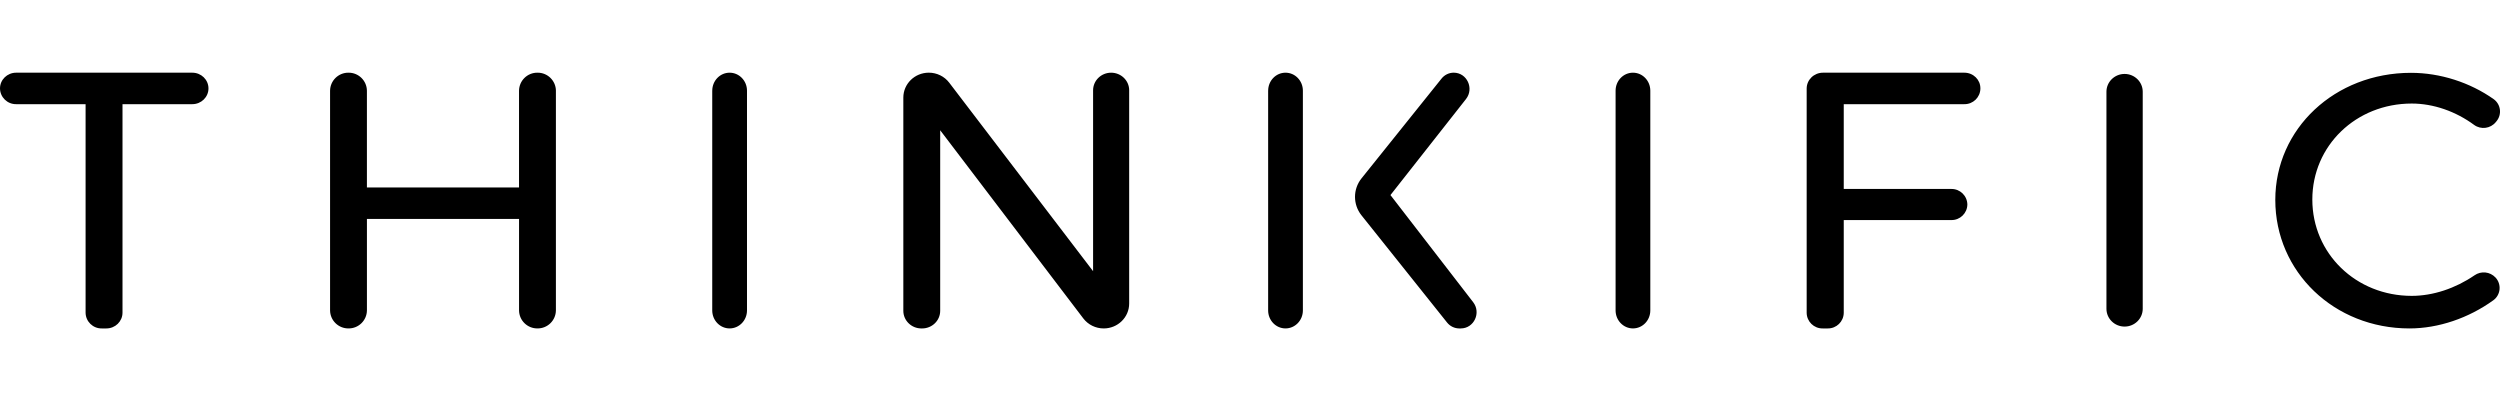
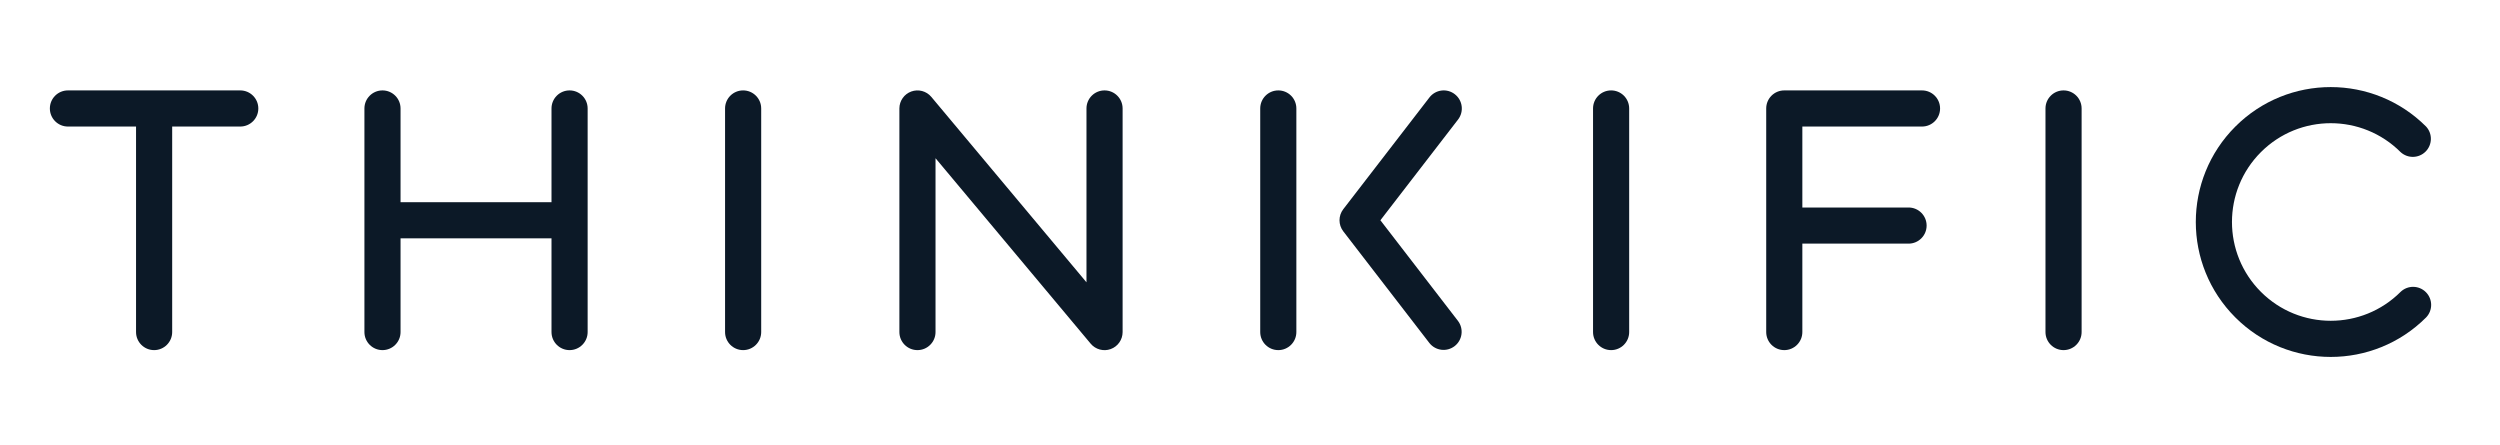
- <svg xmlns="http://www.w3.org/2000/svg" width="100" height="16" fill="#000000" viewBox="0 0 144 16" role="img" aria-labelledby=":R15pr6:">
-   <path fill-rule="evenodd" clip-rule="evenodd" d="M.93.667h10.148c.513 0 .93.406.93.906s-.417.907-.93.907H7.056v12.011c0 .501-.416.907-.93.907H5.86a.918.918 0 0 1-.93-.906V2.48h-4A.919.919 0 0 1 0 1.573c0-.5.416-.906.93-.906Zm31.09 1.037V14.36a1.05 1.05 0 0 1-1.062 1.037 1.05 1.05 0 0 1-1.061-1.037v-5.27h-8.762v5.27a1.05 1.05 0 0 1-1.062 1.037 1.05 1.05 0 0 1-1.061-1.037V1.704A1.05 1.05 0 0 1 20.073.667a1.05 1.05 0 0 1 1.061 1.037v5.574h8.762V1.704A1.05 1.05 0 0 1 30.959.667a1.05 1.05 0 0 1 1.062 1.037Zm9.005 0V14.36c0 .572.448 1.037 1 1.037.553 0 1.002-.464 1.002-1.037V1.704c0-.573-.449-1.037-1.001-1.037-.553 0-1 .464-1 1.037Zm24.015-.022v12.283c0 .791-.656 1.433-1.466 1.433-.464 0-.9-.214-1.177-.579L54.155 3.983v10.4c0 .56-.465 1.015-1.04 1.015h-.044c-.573 0-1.039-.455-1.039-1.015V2.1c0-.792.657-1.434 1.468-1.434.463 0 .9.214 1.176.577L62.962 12.1V1.682c0-.56.465-1.015 1.039-1.015.574 0 1.04.454 1.04 1.015Zm8.005.022V14.36c0 .573.448 1.037 1 1.037.553 0 1.001-.464 1.001-1.037V1.704c0-.573-.448-1.037-1-1.037-.553 0-1 .464-1 1.037Zm11.097 13.694h-.088a.899.899 0 0 1-.703-.341l-4.934-6.18a1.701 1.701 0 0 1 .001-2.116l4.615-5.755a.9.9 0 0 1 .701-.34c.764 0 1.187.91.707 1.52L80.09 7.716l4.764 6.169c.472.611.048 1.512-.712 1.512Zm8.916-13.694V14.36c0 .572.447 1.037 1 1.037.553 0 1-.464 1-1.037V1.704c0-.573-.447-1.037-1-1.037-.553 0-1 .464-1 1.037Zm13.142 5.66h6.198a.91.91 0 0 1 .922.897.91.91 0 0 1-.922.895H106.2v5.346a.91.91 0 0 1-.922.896h-.291a.91.91 0 0 1-.923-.896V1.582c0-.506.422-.915.942-.915h8.142c.513 0 .927.406.922.904v.022a.91.91 0 0 1-.922.887H106.2v4.885Zm15.131-5.6v12.502c0 .566.468 1.025 1.045 1.025s1.045-.46 1.045-1.025V1.764c0-.566-.468-1.025-1.045-1.025s-1.045.459-1.045 1.025Zm17.453 13.634c-4.333 0-7.727-3.252-7.727-7.405 0-4.104 3.433-7.318 7.814-7.318 1.691 0 3.402.554 4.766 1.517a.878.878 0 0 1 .159 1.275l-.038.046a.916.916 0 0 1-1.243.166c-1.063-.785-2.348-1.235-3.6-1.235-3.21 0-5.725 2.428-5.725 5.528 0 3.112 2.515 5.55 5.725 5.55 1.227 0 2.52-.432 3.615-1.183a.928.928 0 0 1 1.211.125.88.88 0 0 1-.12 1.308c-1.427 1.031-3.166 1.626-4.837 1.626Z" />
+ <svg xmlns="http://www.w3.org/2000/svg" viewBox="0 0 650.36 115.52" width="250" height="44.406">
+   <g fill="#0c1927">
+     <path d="m62.5 23.52h-44.83a4.7 4.7 0 0 0 0 9.4h17.72v53.46a4.7 4.7 0 1 0 9.4 0v-53.46h17.71a4.7 4.7 0 1 0 0-9.4z" />
+     <path d="m148.17 23.52a4.69 4.69 0 0 0 -4.7 4.7v24.38h-39.27v-24.38a4.7 4.7 0 1 0 -9.4 0v58.16a4.7 4.7 0 1 0 9.4 0v-24.38h39.27v24.38a4.7 4.7 0 1 0 9.4 0v-58.16a4.7 4.7 0 0 0 -4.7-4.7z" />
+     <path d="m193.32 23.52a4.69 4.69 0 0 0 -4.7 4.7v58.16a4.7 4.7 0 1 0 9.4 0v-58.16a4.7 4.7 0 0 0 -4.7-4.7z" />
+     <path d="m332.54 23.52a4.7 4.7 0 0 0 -4.7 4.7v58.16a4.7 4.7 0 1 0 9.4 0v-58.16a4.69 4.69 0 0 0 -4.7-4.7z" />
+     <path d="m419.12 23.52a4.7 4.7 0 0 0 -4.7 4.7v58.16a4.7 4.7 0 1 0 9.4 0v-58.16a4.69 4.69 0 0 0 -4.7-4.7z" />
+     <path d="m536.82 23.52a4.7 4.7 0 0 0 -4.7 4.7v58.16a4.7 4.7 0 1 0 9.4 0v-58.16a4.69 4.69 0 0 0 -4.7-4.7z" />
+     <path d="m500 23.52h-35.83a4.69 4.69 0 0 0 -4.7 4.7v58.16a4.7 4.7 0 1 0 9.4 0v-23h27.63a4.7 4.7 0 0 0 0-9.4h-27.63v-21.06h31.13a4.7 4.7 0 0 0 0-9.4z" />
+     <path d="m287.34 23.52a4.69 4.69 0 0 0 -4.7 4.7v45.22l-40.37-48.24a4.7 4.7 0 0 0 -8.3 3v58.18a4.7 4.7 0 1 0 9.4 0v-45.22l40.36 48.24a4.7 4.7 0 0 0 8.31-3v-58.18a4.7 4.7 0 0 0 -4.7-4.7z" />
+     <path d="m624.51 75.92a25.7 25.7 0 1 1 0-36.34 4.7 4.7 0 0 0 6.64-6.64 35.1 35.1 0 1 0 0 49.63 4.7 4.7 0 0 0 -6.64-6.65z" />
+     <path d="m378.45 24.5a4.69 4.69 0 0 0 -6.59.85l-22.42 29.08a4.71 4.71 0 0 0 0 5.74l22.42 29.08a4.7 4.7 0 0 0 7.45-5.73l-20.21-26.22 20.21-26.21a4.7 4.7 0 0 0 -.86-6.59z" />
+   </g>
</svg>
